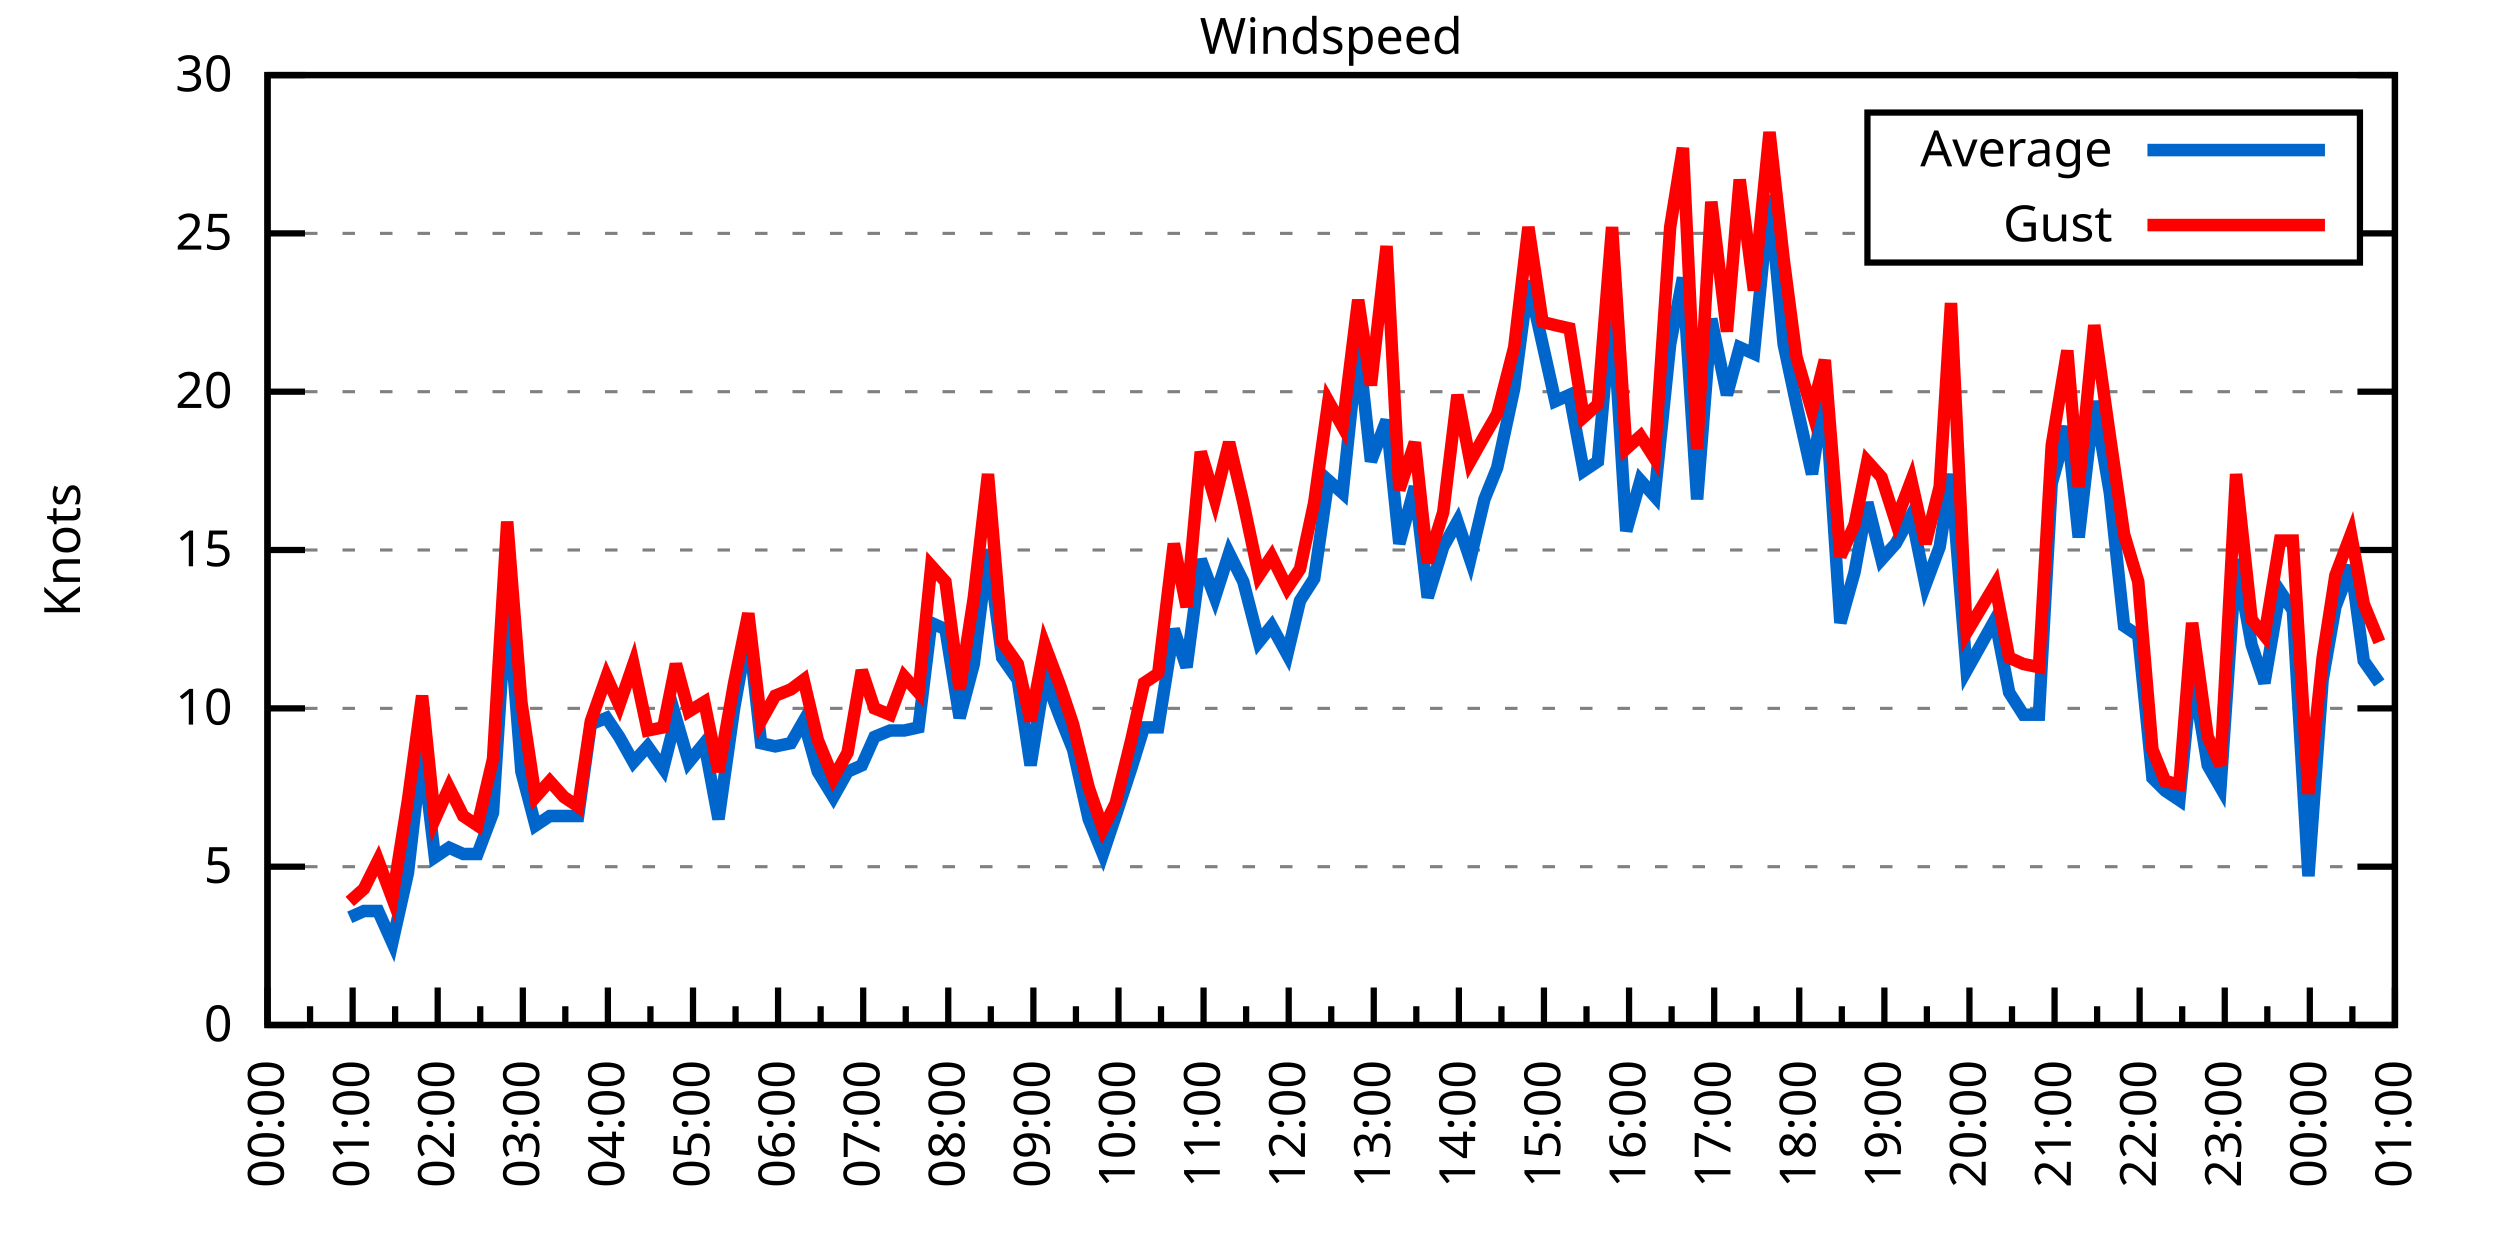
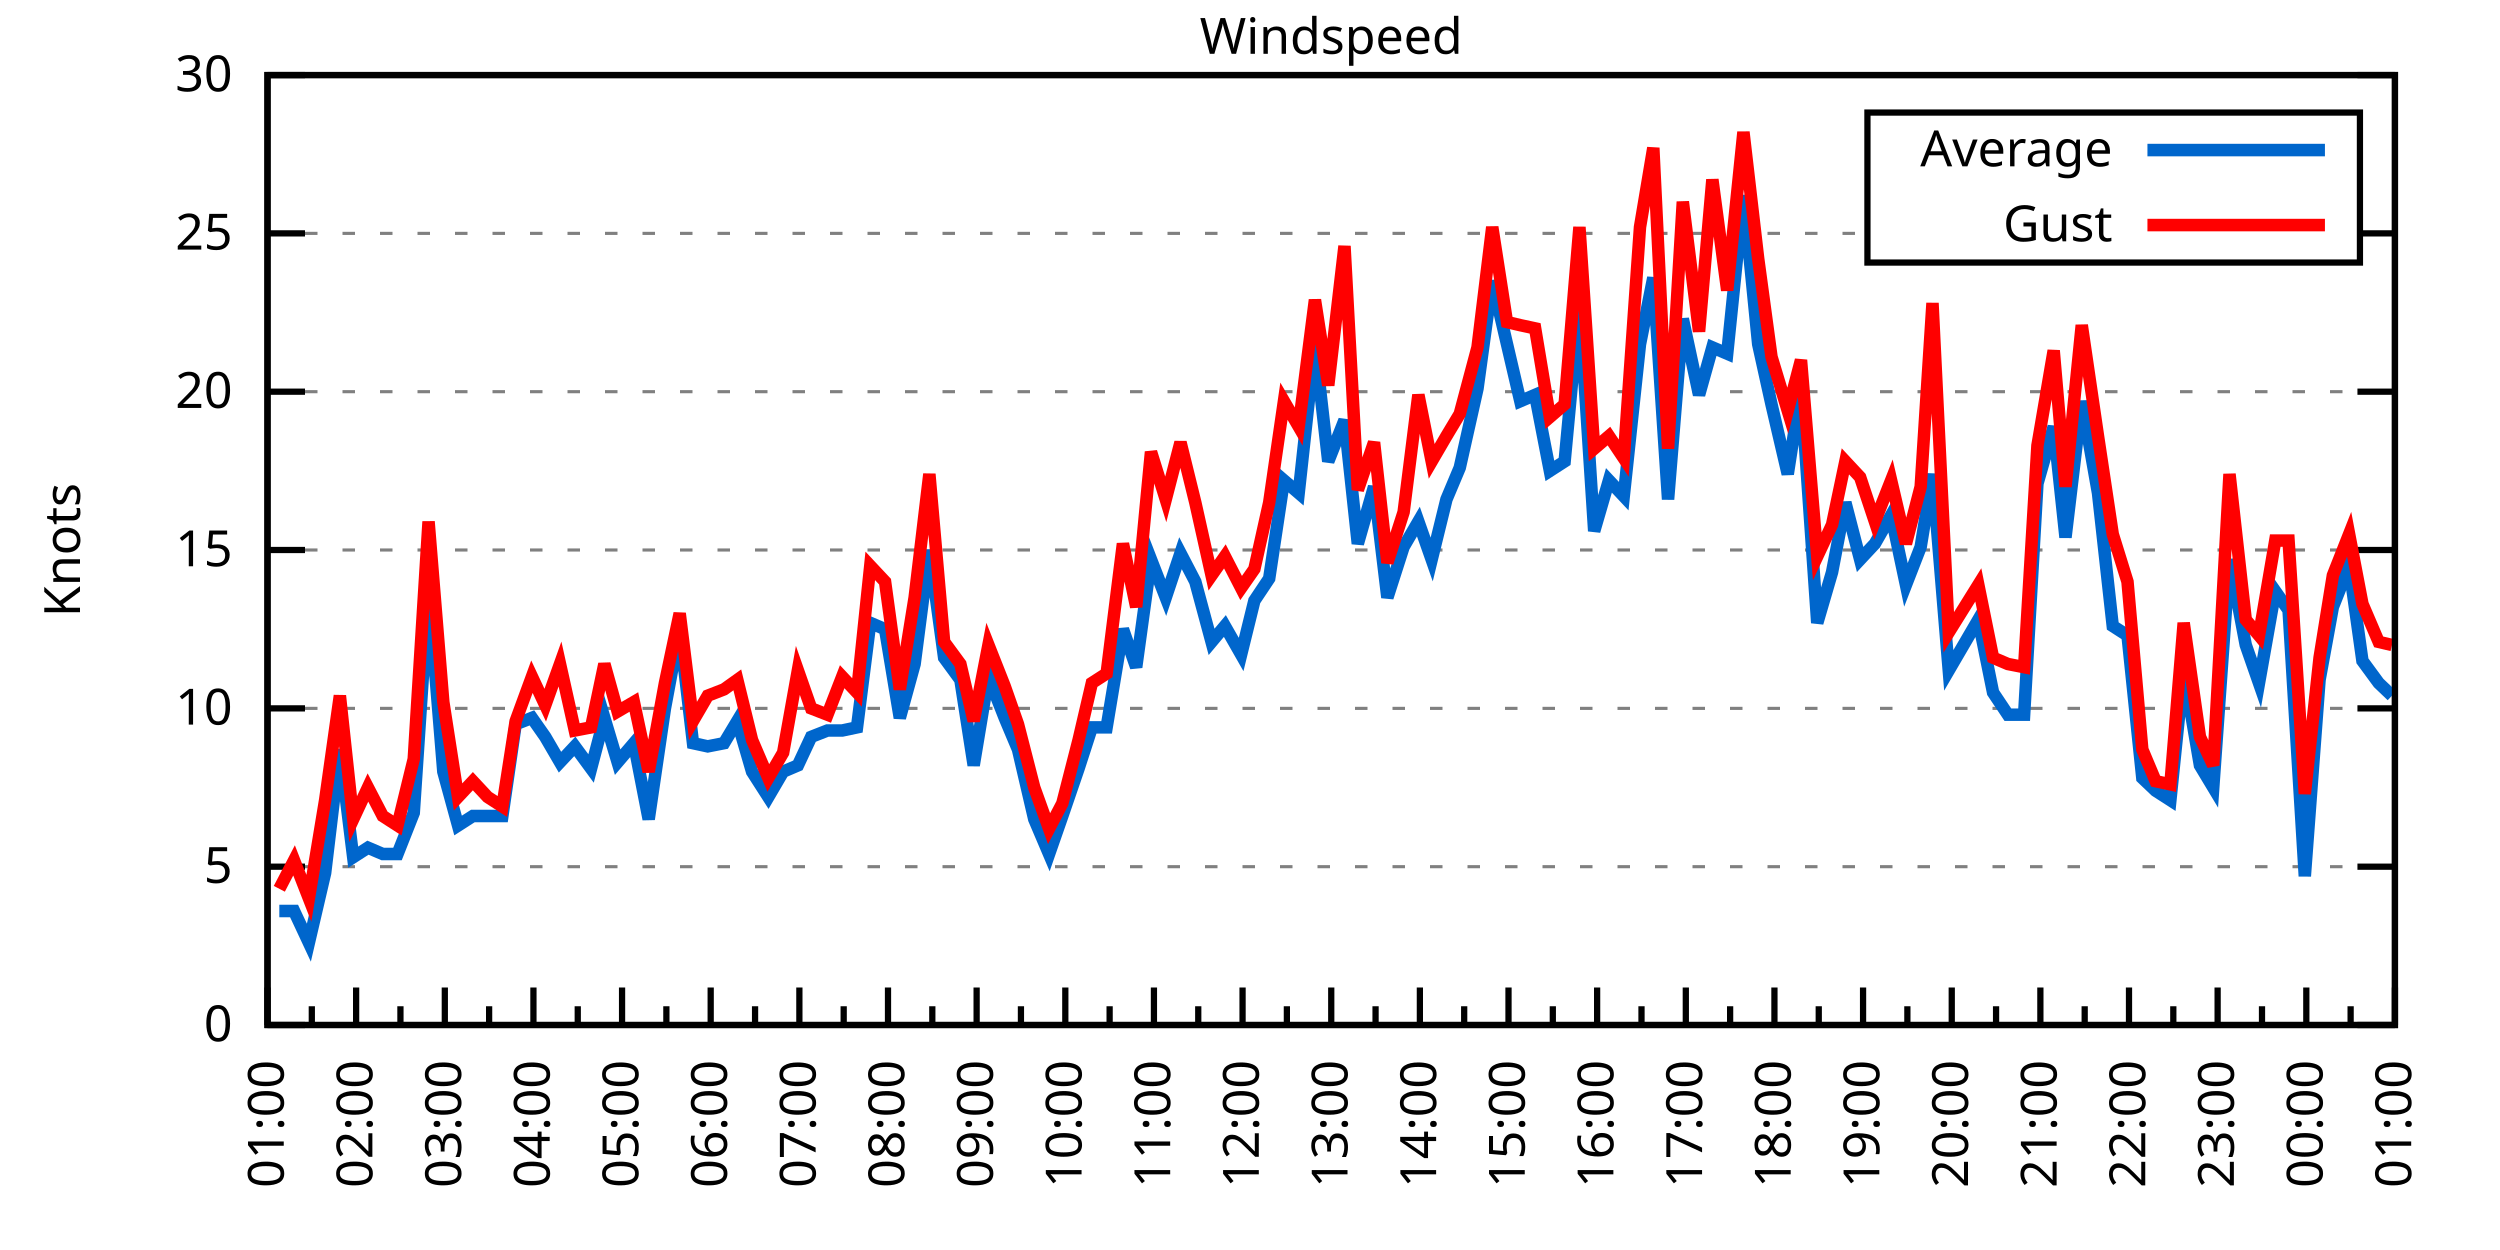
<svg xmlns="http://www.w3.org/2000/svg" xmlns:xlink="http://www.w3.org/1999/xlink" width="400" height="200" viewBox="0 0 400 200">
  <g id="gnuplot_canvas">
    <rect x="0" y="0" width="400" height="200" fill="none" />
    <defs>
      <circle id="gpDot" r="0.5" stroke-width="0.5" stroke="currentColor" />
      <path id="gpPt0" stroke-width="0.333" stroke="currentColor" d="M-1,0 h2 M0,-1 v2" />
      <path id="gpPt1" stroke-width="0.333" stroke="currentColor" d="M-1,-1 L1,1 M1,-1 L-1,1" />
      <path id="gpPt2" stroke-width="0.333" stroke="currentColor" d="M-1,0 L1,0 M0,-1 L0,1 M-1,-1 L1,1 M-1,1 L1,-1" />
      <rect id="gpPt3" stroke-width="0.333" stroke="currentColor" x="-1" y="-1" width="2" height="2" />
      <rect id="gpPt4" stroke-width="0.333" stroke="currentColor" fill="currentColor" x="-1" y="-1" width="2" height="2" />
      <circle id="gpPt5" stroke-width="0.333" stroke="currentColor" cx="0" cy="0" r="1" />
      <use xlink:href="#gpPt5" id="gpPt6" fill="currentColor" stroke="none" />
      <path id="gpPt7" stroke-width="0.333" stroke="currentColor" d="M0,-1.33 L-1.33,0.67 L1.33,0.67 z" />
      <use xlink:href="#gpPt7" id="gpPt8" fill="currentColor" stroke="none" />
      <use xlink:href="#gpPt7" id="gpPt9" stroke="currentColor" transform="rotate(180)" />
      <use xlink:href="#gpPt9" id="gpPt10" fill="currentColor" stroke="none" />
      <use xlink:href="#gpPt3" id="gpPt11" stroke="currentColor" transform="rotate(45)" />
      <use xlink:href="#gpPt11" id="gpPt12" fill="currentColor" stroke="none" />
      <path id="gpPt13" stroke-width="0.333" stroke="currentColor" d="M0,1.330 L1.265,0.411 L0.782,-1.067 L-0.782,-1.076 L-1.265,0.411 z" />
      <use xlink:href="#gpPt13" id="gpPt14" fill="currentColor" stroke="none" />
      <filter id="textbox" filterUnits="objectBoundingBox" x="0" y="0" height="1" width="1">
        <feFlood flood-color="white" flood-opacity="1" result="bgnd" />
        <feComposite in="SourceGraphic" in2="bgnd" operator="atop" />
      </filter>
      <filter id="greybox" filterUnits="objectBoundingBox" x="0" y="0" height="1" width="1">
        <feFlood flood-color="lightgrey" flood-opacity="1" result="grey" />
        <feComposite in="SourceGraphic" in2="grey" operator="atop" />
      </filter>
    </defs>
    <g fill="none" color="white" stroke="currentColor" stroke-width="1.00" stroke-linecap="butt" stroke-linejoin="miter">
</g>
    <g fill="none" color="black" stroke="currentColor" stroke-width="1.00" stroke-linecap="butt" stroke-linejoin="miter">
      <g stroke="none" shape-rendering="crispEdges">
        <polygon fill="rgb(255, 255, 255)" points="42.80,164.00 383.18,164.00 383.18,12.02 42.80,12.02 " />
      </g>
    </g>
    <g fill="none" color="black" stroke="currentColor" stroke-width="1.00" stroke-linecap="butt" stroke-linejoin="miter">
</g>
    <g fill="none" color="black" stroke="black" stroke-width="0.50" stroke-linecap="butt" stroke-linejoin="miter">
</g>
    <g fill="none" color="gray" stroke="currentColor" stroke-width="0.50" stroke-linecap="butt" stroke-linejoin="miter">
      <path stroke="gray" stroke-dasharray="2,4" class="gridline" d="M42.80,164.00 L383.19,164.00  " />
    </g>
    <g fill="none" color="gray" stroke="gray" stroke-width="1.00" stroke-linecap="butt" stroke-linejoin="miter">
</g>
    <g fill="none" color="black" stroke="currentColor" stroke-width="1.00" stroke-linecap="butt" stroke-linejoin="miter">
      <path stroke="black" d="M42.80,164.00 L48.80,164.00 M383.19,164.00 L377.19,164.00  " />
      <g transform="translate(37.20,166.60)" stroke="none" fill="black" font-family="Sans" font-size="8.00" text-anchor="end">
        <text>
          <tspan font-family="Sans"> 0</tspan>
        </text>
      </g>
    </g>
    <g fill="none" color="black" stroke="currentColor" stroke-width="1.00" stroke-linecap="butt" stroke-linejoin="miter">
</g>
    <g fill="none" color="black" stroke="black" stroke-width="0.50" stroke-linecap="butt" stroke-linejoin="miter">
</g>
    <g fill="none" color="gray" stroke="currentColor" stroke-width="0.50" stroke-linecap="butt" stroke-linejoin="miter">
      <path stroke="gray" stroke-dasharray="2,4" class="gridline" d="M42.80,138.67 L383.19,138.67  " />
    </g>
    <g fill="none" color="gray" stroke="gray" stroke-width="1.00" stroke-linecap="butt" stroke-linejoin="miter">
</g>
    <g fill="none" color="black" stroke="currentColor" stroke-width="1.00" stroke-linecap="butt" stroke-linejoin="miter">
      <path stroke="black" d="M42.80,138.67 L48.80,138.67 M383.19,138.67 L377.19,138.67  " />
      <g transform="translate(37.20,141.27)" stroke="none" fill="black" font-family="Sans" font-size="8.00" text-anchor="end">
        <text>
          <tspan font-family="Sans"> 5</tspan>
        </text>
      </g>
    </g>
    <g fill="none" color="black" stroke="currentColor" stroke-width="1.00" stroke-linecap="butt" stroke-linejoin="miter">
</g>
    <g fill="none" color="black" stroke="black" stroke-width="0.50" stroke-linecap="butt" stroke-linejoin="miter">
</g>
    <g fill="none" color="gray" stroke="currentColor" stroke-width="0.50" stroke-linecap="butt" stroke-linejoin="miter">
      <path stroke="gray" stroke-dasharray="2,4" class="gridline" d="M42.80,113.34 L383.19,113.34  " />
    </g>
    <g fill="none" color="gray" stroke="gray" stroke-width="1.00" stroke-linecap="butt" stroke-linejoin="miter">
</g>
    <g fill="none" color="black" stroke="currentColor" stroke-width="1.00" stroke-linecap="butt" stroke-linejoin="miter">
      <path stroke="black" d="M42.80,113.34 L48.80,113.34 M383.19,113.34 L377.19,113.34  " />
      <g transform="translate(37.20,115.94)" stroke="none" fill="black" font-family="Sans" font-size="8.00" text-anchor="end">
        <text>
          <tspan font-family="Sans"> 10</tspan>
        </text>
      </g>
    </g>
    <g fill="none" color="black" stroke="currentColor" stroke-width="1.00" stroke-linecap="butt" stroke-linejoin="miter">
</g>
    <g fill="none" color="black" stroke="black" stroke-width="0.50" stroke-linecap="butt" stroke-linejoin="miter">
</g>
    <g fill="none" color="gray" stroke="currentColor" stroke-width="0.50" stroke-linecap="butt" stroke-linejoin="miter">
      <path stroke="gray" stroke-dasharray="2,4" class="gridline" d="M42.80,88.00 L383.19,88.00  " />
    </g>
    <g fill="none" color="gray" stroke="gray" stroke-width="1.00" stroke-linecap="butt" stroke-linejoin="miter">
</g>
    <g fill="none" color="black" stroke="currentColor" stroke-width="1.00" stroke-linecap="butt" stroke-linejoin="miter">
      <path stroke="black" d="M42.80,88.00 L48.80,88.00 M383.19,88.00 L377.19,88.00  " />
      <g transform="translate(37.20,90.60)" stroke="none" fill="black" font-family="Sans" font-size="8.00" text-anchor="end">
        <text>
          <tspan font-family="Sans"> 15</tspan>
        </text>
      </g>
    </g>
    <g fill="none" color="black" stroke="currentColor" stroke-width="1.00" stroke-linecap="butt" stroke-linejoin="miter">
</g>
    <g fill="none" color="black" stroke="black" stroke-width="0.50" stroke-linecap="butt" stroke-linejoin="miter">
</g>
    <g fill="none" color="gray" stroke="currentColor" stroke-width="0.50" stroke-linecap="butt" stroke-linejoin="miter">
      <path stroke="gray" stroke-dasharray="2,4" class="gridline" d="M42.80,62.67 L383.19,62.67  " />
    </g>
    <g fill="none" color="gray" stroke="gray" stroke-width="1.00" stroke-linecap="butt" stroke-linejoin="miter">
</g>
    <g fill="none" color="black" stroke="currentColor" stroke-width="1.00" stroke-linecap="butt" stroke-linejoin="miter">
      <path stroke="black" d="M42.80,62.67 L48.80,62.67 M383.19,62.67 L377.19,62.67  " />
      <g transform="translate(37.20,65.27)" stroke="none" fill="black" font-family="Sans" font-size="8.00" text-anchor="end">
        <text>
          <tspan font-family="Sans"> 20</tspan>
        </text>
      </g>
    </g>
    <g fill="none" color="black" stroke="currentColor" stroke-width="1.00" stroke-linecap="butt" stroke-linejoin="miter">
</g>
    <g fill="none" color="black" stroke="black" stroke-width="0.50" stroke-linecap="butt" stroke-linejoin="miter">
</g>
    <g fill="none" color="gray" stroke="currentColor" stroke-width="0.50" stroke-linecap="butt" stroke-linejoin="miter">
      <path stroke="gray" stroke-dasharray="2,4" class="gridline" d="M42.80,37.34 L298.79,37.34 M377.59,37.34 L383.19,37.34  " />
    </g>
    <g fill="none" color="gray" stroke="gray" stroke-width="1.00" stroke-linecap="butt" stroke-linejoin="miter">
</g>
    <g fill="none" color="black" stroke="currentColor" stroke-width="1.00" stroke-linecap="butt" stroke-linejoin="miter">
      <path stroke="black" d="M42.80,37.34 L48.80,37.34 M383.19,37.34 L377.19,37.34  " />
      <g transform="translate(37.20,39.94)" stroke="none" fill="black" font-family="Sans" font-size="8.00" text-anchor="end">
        <text>
          <tspan font-family="Sans"> 25</tspan>
        </text>
      </g>
    </g>
    <g fill="none" color="black" stroke="currentColor" stroke-width="1.00" stroke-linecap="butt" stroke-linejoin="miter">
</g>
    <g fill="none" color="black" stroke="black" stroke-width="0.50" stroke-linecap="butt" stroke-linejoin="miter">
</g>
    <g fill="none" color="gray" stroke="currentColor" stroke-width="0.50" stroke-linecap="butt" stroke-linejoin="miter">
      <path stroke="gray" stroke-dasharray="2,4" class="gridline" d="M42.80,12.01 L383.19,12.01  " />
    </g>
    <g fill="none" color="gray" stroke="gray" stroke-width="1.00" stroke-linecap="butt" stroke-linejoin="miter">
</g>
    <g fill="none" color="black" stroke="currentColor" stroke-width="1.00" stroke-linecap="butt" stroke-linejoin="miter">
      <path stroke="black" d="M42.80,12.01 L48.80,12.01 M383.19,12.01 L377.19,12.01  " />
      <g transform="translate(37.20,14.61)" stroke="none" fill="black" font-family="Sans" font-size="8.00" text-anchor="end">
        <text>
          <tspan font-family="Sans"> 30</tspan>
        </text>
      </g>
    </g>
    <g fill="none" color="black" stroke="currentColor" stroke-width="1.00" stroke-linecap="butt" stroke-linejoin="miter">
      <path stroke="black" d="M42.80,164.00 L42.80,158.00  " />
      <g transform="translate(45.40,169.60) rotate(270)" stroke="none" fill="black" font-family="Sans" font-size="8.00" text-anchor="end">
        <text>
+           <tspan font-family="Sans">01:00</tspan>
+         </text>
+       </g>
+     </g>
+     <g fill="none" color="black" stroke="currentColor" stroke-width="1.00" stroke-linecap="butt" stroke-linejoin="miter">
+       <path stroke="black" d="M49.89,164.00 L49.89,161.00 M56.98,164.00 L56.98,158.00  " />
+       <g transform="translate(59.58,169.60) rotate(270)" stroke="none" fill="black" font-family="Sans" font-size="8.00" text-anchor="end">
+         <text>
+           <tspan font-family="Sans">02:00</tspan>
+         </text>
+       </g>
+     </g>
+     <g fill="none" color="black" stroke="currentColor" stroke-width="1.00" stroke-linecap="butt" stroke-linejoin="miter">
+       <path stroke="black" d="M64.07,164.00 L64.07,161.00 M71.17,164.00 L71.17,158.00  " />
+       <g transform="translate(73.77,169.60) rotate(270)" stroke="none" fill="black" font-family="Sans" font-size="8.00" text-anchor="end">
+         <text>
+           <tspan font-family="Sans">03:00</tspan>
+         </text>
+       </g>
+     </g>
+     <g fill="none" color="black" stroke="currentColor" stroke-width="1.00" stroke-linecap="butt" stroke-linejoin="miter">
+       <path stroke="black" d="M78.26,164.00 L78.26,161.00 M85.35,164.00 L85.35,158.00  " />
+       <g transform="translate(87.95,169.60) rotate(270)" stroke="none" fill="black" font-family="Sans" font-size="8.00" text-anchor="end">
+         <text>
+           <tspan font-family="Sans">04:00</tspan>
+         </text>
+       </g>
+     </g>
+     <g fill="none" color="black" stroke="currentColor" stroke-width="1.00" stroke-linecap="butt" stroke-linejoin="miter">
+       <path stroke="black" d="M92.44,164.00 L92.44,161.00 M99.53,164.00 L99.53,158.00  " />
+       <g transform="translate(102.13,169.60) rotate(270)" stroke="none" fill="black" font-family="Sans" font-size="8.00" text-anchor="end">
+         <text>
+           <tspan font-family="Sans">05:00</tspan>
+         </text>
+       </g>
+     </g>
+     <g fill="none" color="black" stroke="currentColor" stroke-width="1.00" stroke-linecap="butt" stroke-linejoin="miter">
+       <path stroke="black" d="M106.62,164.00 L106.62,161.00 M113.71,164.00 L113.71,158.00  " />
+       <g transform="translate(116.31,169.60) rotate(270)" stroke="none" fill="black" font-family="Sans" font-size="8.00" text-anchor="end">
+         <text>
+           <tspan font-family="Sans">06:00</tspan>
+         </text>
+       </g>
+     </g>
+     <g fill="none" color="black" stroke="currentColor" stroke-width="1.00" stroke-linecap="butt" stroke-linejoin="miter">
+       <path stroke="black" d="M120.81,164.00 L120.81,161.00 M127.90,164.00 L127.90,158.00  " />
+       <g transform="translate(130.50,169.60) rotate(270)" stroke="none" fill="black" font-family="Sans" font-size="8.00" text-anchor="end">
+         <text>
+           <tspan font-family="Sans">07:00</tspan>
+         </text>
+       </g>
+     </g>
+     <g fill="none" color="black" stroke="currentColor" stroke-width="1.00" stroke-linecap="butt" stroke-linejoin="miter">
+       <path stroke="black" d="M134.99,164.00 L134.99,161.00 M142.08,164.00 L142.08,158.00  " />
+       <g transform="translate(144.68,169.60) rotate(270)" stroke="none" fill="black" font-family="Sans" font-size="8.00" text-anchor="end">
+         <text>
+           <tspan font-family="Sans">08:00</tspan>
+         </text>
+       </g>
+     </g>
+     <g fill="none" color="black" stroke="currentColor" stroke-width="1.00" stroke-linecap="butt" stroke-linejoin="miter">
+       <path stroke="black" d="M149.17,164.00 L149.17,161.00 M156.26,164.00 L156.26,158.00  " />
+       <g transform="translate(158.86,169.60) rotate(270)" stroke="none" fill="black" font-family="Sans" font-size="8.00" text-anchor="end">
+         <text>
+           <tspan font-family="Sans">09:00</tspan>
+         </text>
+       </g>
+     </g>
+     <g fill="none" color="black" stroke="currentColor" stroke-width="1.00" stroke-linecap="butt" stroke-linejoin="miter">
+       <path stroke="black" d="M163.35,164.00 L163.35,161.00 M170.45,164.00 L170.45,158.00  " />
+       <g transform="translate(173.05,169.60) rotate(270)" stroke="none" fill="black" font-family="Sans" font-size="8.00" text-anchor="end">
+         <text>
+           <tspan font-family="Sans">10:00</tspan>
+         </text>
+       </g>
+     </g>
+     <g fill="none" color="black" stroke="currentColor" stroke-width="1.00" stroke-linecap="butt" stroke-linejoin="miter">
+       <path stroke="black" d="M177.54,164.00 L177.54,161.00 M184.63,164.00 L184.63,158.00  " />
+       <g transform="translate(187.23,169.60) rotate(270)" stroke="none" fill="black" font-family="Sans" font-size="8.00" text-anchor="end">
+         <text>
+           <tspan font-family="Sans">11:00</tspan>
+         </text>
+       </g>
+     </g>
+     <g fill="none" color="black" stroke="currentColor" stroke-width="1.00" stroke-linecap="butt" stroke-linejoin="miter">
+       <path stroke="black" d="M191.72,164.00 L191.72,161.00 M198.81,164.00 L198.81,158.00  " />
+       <g transform="translate(201.41,169.60) rotate(270)" stroke="none" fill="black" font-family="Sans" font-size="8.00" text-anchor="end">
+         <text>
+           <tspan font-family="Sans">12:00</tspan>
+         </text>
+       </g>
+     </g>
+     <g fill="none" color="black" stroke="currentColor" stroke-width="1.00" stroke-linecap="butt" stroke-linejoin="miter">
+       <path stroke="black" d="M205.90,164.00 L205.90,161.00 M213.00,164.00 L213.00,158.00  " />
+       <g transform="translate(215.60,169.60) rotate(270)" stroke="none" fill="black" font-family="Sans" font-size="8.00" text-anchor="end">
+         <text>
+           <tspan font-family="Sans">13:00</tspan>
+         </text>
+       </g>
+     </g>
+     <g fill="none" color="black" stroke="currentColor" stroke-width="1.00" stroke-linecap="butt" stroke-linejoin="miter">
+       <path stroke="black" d="M220.09,164.00 L220.09,161.00 M227.18,164.00 L227.18,158.00  " />
+       <g transform="translate(229.78,169.60) rotate(270)" stroke="none" fill="black" font-family="Sans" font-size="8.00" text-anchor="end">
+         <text>
+           <tspan font-family="Sans">14:00</tspan>
+         </text>
+       </g>
+     </g>
+     <g fill="none" color="black" stroke="currentColor" stroke-width="1.00" stroke-linecap="butt" stroke-linejoin="miter">
+       <path stroke="black" d="M234.27,164.00 L234.27,161.00 M241.36,164.00 L241.36,158.00  " />
+       <g transform="translate(243.96,169.60) rotate(270)" stroke="none" fill="black" font-family="Sans" font-size="8.00" text-anchor="end">
+         <text>
+           <tspan font-family="Sans">15:00</tspan>
+         </text>
+       </g>
+     </g>
+     <g fill="none" color="black" stroke="currentColor" stroke-width="1.00" stroke-linecap="butt" stroke-linejoin="miter">
+       <path stroke="black" d="M248.45,164.00 L248.45,161.00 M255.54,164.00 L255.54,158.00  " />
+       <g transform="translate(258.14,169.60) rotate(270)" stroke="none" fill="black" font-family="Sans" font-size="8.00" text-anchor="end">
+         <text>
+           <tspan font-family="Sans">16:00</tspan>
+         </text>
+       </g>
+     </g>
+     <g fill="none" color="black" stroke="currentColor" stroke-width="1.00" stroke-linecap="butt" stroke-linejoin="miter">
+       <path stroke="black" d="M262.64,164.00 L262.64,161.00 M269.73,164.00 L269.73,158.00  " />
+       <g transform="translate(272.33,169.60) rotate(270)" stroke="none" fill="black" font-family="Sans" font-size="8.00" text-anchor="end">
+         <text>
+           <tspan font-family="Sans">17:00</tspan>
+         </text>
+       </g>
+     </g>
+     <g fill="none" color="black" stroke="currentColor" stroke-width="1.00" stroke-linecap="butt" stroke-linejoin="miter">
+       <path stroke="black" d="M276.82,164.00 L276.82,161.00 M283.91,164.00 L283.91,158.00  " />
+       <g transform="translate(286.51,169.60) rotate(270)" stroke="none" fill="black" font-family="Sans" font-size="8.00" text-anchor="end">
+         <text>
+           <tspan font-family="Sans">18:00</tspan>
+         </text>
+       </g>
+     </g>
+     <g fill="none" color="black" stroke="currentColor" stroke-width="1.00" stroke-linecap="butt" stroke-linejoin="miter">
+       <path stroke="black" d="M291.00,164.00 L291.00,161.00 M298.09,164.00 L298.09,158.00  " />
+       <g transform="translate(300.69,169.60) rotate(270)" stroke="none" fill="black" font-family="Sans" font-size="8.00" text-anchor="end">
+         <text>
+           <tspan font-family="Sans">19:00</tspan>
+         </text>
+       </g>
+     </g>
+     <g fill="none" color="black" stroke="currentColor" stroke-width="1.00" stroke-linecap="butt" stroke-linejoin="miter">
+       <path stroke="black" d="M305.18,164.00 L305.18,161.00 M312.28,164.00 L312.28,158.00  " />
+       <g transform="translate(314.88,169.60) rotate(270)" stroke="none" fill="black" font-family="Sans" font-size="8.00" text-anchor="end">
+         <text>
+           <tspan font-family="Sans">20:00</tspan>
+         </text>
+       </g>
+     </g>
+     <g fill="none" color="black" stroke="currentColor" stroke-width="1.00" stroke-linecap="butt" stroke-linejoin="miter">
+       <path stroke="black" d="M319.37,164.00 L319.37,161.00 M326.46,164.00 L326.46,158.00  " />
+       <g transform="translate(329.06,169.60) rotate(270)" stroke="none" fill="black" font-family="Sans" font-size="8.00" text-anchor="end">
+         <text>
+           <tspan font-family="Sans">21:00</tspan>
+         </text>
+       </g>
+     </g>
+     <g fill="none" color="black" stroke="currentColor" stroke-width="1.00" stroke-linecap="butt" stroke-linejoin="miter">
+       <path stroke="black" d="M333.55,164.00 L333.55,161.00 M340.64,164.00 L340.64,158.00  " />
+       <g transform="translate(343.24,169.60) rotate(270)" stroke="none" fill="black" font-family="Sans" font-size="8.00" text-anchor="end">
+         <text>
+           <tspan font-family="Sans">22:00</tspan>
+         </text>
+       </g>
+     </g>
+     <g fill="none" color="black" stroke="currentColor" stroke-width="1.00" stroke-linecap="butt" stroke-linejoin="miter">
+       <path stroke="black" d="M347.73,164.00 L347.73,161.00 M354.82,164.00 L354.82,158.00  " />
+       <g transform="translate(357.42,169.60) rotate(270)" stroke="none" fill="black" font-family="Sans" font-size="8.00" text-anchor="end">
+         <text>
+           <tspan font-family="Sans">23:00</tspan>
+         </text>
+       </g>
+     </g>
+     <g fill="none" color="black" stroke="currentColor" stroke-width="1.00" stroke-linecap="butt" stroke-linejoin="miter">
+       <path stroke="black" d="M361.92,164.00 L361.92,161.00 M369.01,164.00 L369.01,158.00  " />
+       <g transform="translate(371.61,169.60) rotate(270)" stroke="none" fill="black" font-family="Sans" font-size="8.00" text-anchor="end">
+         <text>
          <tspan font-family="Sans">00:00</tspan>
        </text>
      </g>
    </g>
    <g fill="none" color="black" stroke="currentColor" stroke-width="1.00" stroke-linecap="butt" stroke-linejoin="miter">
-       <path stroke="black" d="M49.61,164.00 L49.61,161.00 M56.42,164.00 L56.42,158.00  " />
-       <g transform="translate(59.02,169.60) rotate(270)" stroke="none" fill="black" font-family="Sans" font-size="8.00" text-anchor="end">
-         <text>
-           <tspan font-family="Sans">01:00</tspan>
-         </text>
-       </g>
-     </g>
-     <g fill="none" color="black" stroke="currentColor" stroke-width="1.00" stroke-linecap="butt" stroke-linejoin="miter">
-       <path stroke="black" d="M63.22,164.00 L63.22,161.00 M70.03,164.00 L70.03,158.00  " />
-       <g transform="translate(72.63,169.60) rotate(270)" stroke="none" fill="black" font-family="Sans" font-size="8.00" text-anchor="end">
-         <text>
-           <tspan font-family="Sans">02:00</tspan>
-         </text>
-       </g>
-     </g>
-     <g fill="none" color="black" stroke="currentColor" stroke-width="1.00" stroke-linecap="butt" stroke-linejoin="miter">
-       <path stroke="black" d="M76.84,164.00 L76.84,161.00 M83.65,164.00 L83.65,158.00  " />
-       <g transform="translate(86.25,169.60) rotate(270)" stroke="none" fill="black" font-family="Sans" font-size="8.00" text-anchor="end">
-         <text>
-           <tspan font-family="Sans">03:00</tspan>
-         </text>
-       </g>
-     </g>
-     <g fill="none" color="black" stroke="currentColor" stroke-width="1.00" stroke-linecap="butt" stroke-linejoin="miter">
-       <path stroke="black" d="M90.45,164.00 L90.45,161.00 M97.26,164.00 L97.26,158.00  " />
-       <g transform="translate(99.86,169.60) rotate(270)" stroke="none" fill="black" font-family="Sans" font-size="8.00" text-anchor="end">
-         <text>
-           <tspan font-family="Sans">04:00</tspan>
-         </text>
-       </g>
-     </g>
-     <g fill="none" color="black" stroke="currentColor" stroke-width="1.00" stroke-linecap="butt" stroke-linejoin="miter">
-       <path stroke="black" d="M104.07,164.00 L104.07,161.00 M110.88,164.00 L110.88,158.00  " />
-       <g transform="translate(113.48,169.60) rotate(270)" stroke="none" fill="black" font-family="Sans" font-size="8.00" text-anchor="end">
-         <text>
-           <tspan font-family="Sans">05:00</tspan>
-         </text>
-       </g>
-     </g>
-     <g fill="none" color="black" stroke="currentColor" stroke-width="1.00" stroke-linecap="butt" stroke-linejoin="miter">
-       <path stroke="black" d="M117.69,164.00 L117.69,161.00 M124.49,164.00 L124.49,158.00  " />
-       <g transform="translate(127.09,169.60) rotate(270)" stroke="none" fill="black" font-family="Sans" font-size="8.00" text-anchor="end">
-         <text>
-           <tspan font-family="Sans">06:00</tspan>
-         </text>
-       </g>
-     </g>
-     <g fill="none" color="black" stroke="currentColor" stroke-width="1.00" stroke-linecap="butt" stroke-linejoin="miter">
-       <path stroke="black" d="M131.30,164.00 L131.30,161.00 M138.11,164.00 L138.11,158.00  " />
-       <g transform="translate(140.71,169.60) rotate(270)" stroke="none" fill="black" font-family="Sans" font-size="8.00" text-anchor="end">
-         <text>
-           <tspan font-family="Sans">07:00</tspan>
-         </text>
-       </g>
-     </g>
-     <g fill="none" color="black" stroke="currentColor" stroke-width="1.00" stroke-linecap="butt" stroke-linejoin="miter">
-       <path stroke="black" d="M144.92,164.00 L144.92,161.00 M151.72,164.00 L151.72,158.00  " />
-       <g transform="translate(154.32,169.60) rotate(270)" stroke="none" fill="black" font-family="Sans" font-size="8.00" text-anchor="end">
-         <text>
-           <tspan font-family="Sans">08:00</tspan>
-         </text>
-       </g>
-     </g>
-     <g fill="none" color="black" stroke="currentColor" stroke-width="1.00" stroke-linecap="butt" stroke-linejoin="miter">
-       <path stroke="black" d="M158.53,164.00 L158.53,161.00 M165.34,164.00 L165.34,158.00  " />
-       <g transform="translate(167.94,169.60) rotate(270)" stroke="none" fill="black" font-family="Sans" font-size="8.00" text-anchor="end">
-         <text>
-           <tspan font-family="Sans">09:00</tspan>
-         </text>
-       </g>
-     </g>
-     <g fill="none" color="black" stroke="currentColor" stroke-width="1.00" stroke-linecap="butt" stroke-linejoin="miter">
-       <path stroke="black" d="M172.15,164.00 L172.15,161.00 M178.96,164.00 L178.96,158.00  " />
-       <g transform="translate(181.56,169.60) rotate(270)" stroke="none" fill="black" font-family="Sans" font-size="8.00" text-anchor="end">
-         <text>
-           <tspan font-family="Sans">10:00</tspan>
-         </text>
-       </g>
-     </g>
-     <g fill="none" color="black" stroke="currentColor" stroke-width="1.00" stroke-linecap="butt" stroke-linejoin="miter">
-       <path stroke="black" d="M185.76,164.00 L185.76,161.00 M192.57,164.00 L192.57,158.00  " />
-       <g transform="translate(195.17,169.60) rotate(270)" stroke="none" fill="black" font-family="Sans" font-size="8.00" text-anchor="end">
-         <text>
-           <tspan font-family="Sans">11:00</tspan>
-         </text>
-       </g>
-     </g>
-     <g fill="none" color="black" stroke="currentColor" stroke-width="1.00" stroke-linecap="butt" stroke-linejoin="miter">
-       <path stroke="black" d="M199.38,164.00 L199.38,161.00 M206.19,164.00 L206.19,158.00  " />
-       <g transform="translate(208.79,169.60) rotate(270)" stroke="none" fill="black" font-family="Sans" font-size="8.00" text-anchor="end">
-         <text>
-           <tspan font-family="Sans">12:00</tspan>
-         </text>
-       </g>
-     </g>
-     <g fill="none" color="black" stroke="currentColor" stroke-width="1.00" stroke-linecap="butt" stroke-linejoin="miter">
-       <path stroke="black" d="M213.00,164.00 L213.00,161.00 M219.80,164.00 L219.80,158.00  " />
-       <g transform="translate(222.40,169.60) rotate(270)" stroke="none" fill="black" font-family="Sans" font-size="8.00" text-anchor="end">
-         <text>
-           <tspan font-family="Sans">13:00</tspan>
-         </text>
-       </g>
-     </g>
-     <g fill="none" color="black" stroke="currentColor" stroke-width="1.00" stroke-linecap="butt" stroke-linejoin="miter">
-       <path stroke="black" d="M226.61,164.00 L226.61,161.00 M233.42,164.00 L233.42,158.00  " />
-       <g transform="translate(236.02,169.60) rotate(270)" stroke="none" fill="black" font-family="Sans" font-size="8.00" text-anchor="end">
-         <text>
-           <tspan font-family="Sans">14:00</tspan>
-         </text>
-       </g>
-     </g>
-     <g fill="none" color="black" stroke="currentColor" stroke-width="1.00" stroke-linecap="butt" stroke-linejoin="miter">
-       <path stroke="black" d="M240.23,164.00 L240.23,161.00 M247.03,164.00 L247.03,158.00  " />
-       <g transform="translate(249.63,169.60) rotate(270)" stroke="none" fill="black" font-family="Sans" font-size="8.00" text-anchor="end">
-         <text>
-           <tspan font-family="Sans">15:00</tspan>
-         </text>
-       </g>
-     </g>
-     <g fill="none" color="black" stroke="currentColor" stroke-width="1.00" stroke-linecap="butt" stroke-linejoin="miter">
-       <path stroke="black" d="M253.84,164.00 L253.84,161.00 M260.65,164.00 L260.65,158.00  " />
-       <g transform="translate(263.25,169.60) rotate(270)" stroke="none" fill="black" font-family="Sans" font-size="8.00" text-anchor="end">
-         <text>
-           <tspan font-family="Sans">16:00</tspan>
-         </text>
-       </g>
-     </g>
-     <g fill="none" color="black" stroke="currentColor" stroke-width="1.00" stroke-linecap="butt" stroke-linejoin="miter">
-       <path stroke="black" d="M267.46,164.00 L267.46,161.00 M274.27,164.00 L274.27,158.00  " />
-       <g transform="translate(276.87,169.60) rotate(270)" stroke="none" fill="black" font-family="Sans" font-size="8.00" text-anchor="end">
-         <text>
-           <tspan font-family="Sans">17:00</tspan>
-         </text>
-       </g>
-     </g>
-     <g fill="none" color="black" stroke="currentColor" stroke-width="1.00" stroke-linecap="butt" stroke-linejoin="miter">
-       <path stroke="black" d="M281.07,164.00 L281.07,161.00 M287.88,164.00 L287.88,158.00  " />
-       <g transform="translate(290.48,169.60) rotate(270)" stroke="none" fill="black" font-family="Sans" font-size="8.00" text-anchor="end">
-         <text>
-           <tspan font-family="Sans">18:00</tspan>
-         </text>
-       </g>
-     </g>
-     <g fill="none" color="black" stroke="currentColor" stroke-width="1.00" stroke-linecap="butt" stroke-linejoin="miter">
-       <path stroke="black" d="M294.69,164.00 L294.69,161.00 M301.50,164.00 L301.50,158.00  " />
-       <g transform="translate(304.10,169.60) rotate(270)" stroke="none" fill="black" font-family="Sans" font-size="8.00" text-anchor="end">
-         <text>
-           <tspan font-family="Sans">19:00</tspan>
-         </text>
-       </g>
-     </g>
-     <g fill="none" color="black" stroke="currentColor" stroke-width="1.00" stroke-linecap="butt" stroke-linejoin="miter">
-       <path stroke="black" d="M308.30,164.00 L308.30,161.00 M315.11,164.00 L315.11,158.00  " />
-       <g transform="translate(317.71,169.60) rotate(270)" stroke="none" fill="black" font-family="Sans" font-size="8.00" text-anchor="end">
-         <text>
-           <tspan font-family="Sans">20:00</tspan>
-         </text>
-       </g>
-     </g>
-     <g fill="none" color="black" stroke="currentColor" stroke-width="1.00" stroke-linecap="butt" stroke-linejoin="miter">
-       <path stroke="black" d="M321.92,164.00 L321.92,161.00 M328.73,164.00 L328.73,158.00  " />
-       <g transform="translate(331.33,169.60) rotate(270)" stroke="none" fill="black" font-family="Sans" font-size="8.00" text-anchor="end">
-         <text>
-           <tspan font-family="Sans">21:00</tspan>
-         </text>
-       </g>
-     </g>
-     <g fill="none" color="black" stroke="currentColor" stroke-width="1.00" stroke-linecap="butt" stroke-linejoin="miter">
-       <path stroke="black" d="M335.54,164.00 L335.54,161.00 M342.34,164.00 L342.34,158.00  " />
-       <g transform="translate(344.94,169.60) rotate(270)" stroke="none" fill="black" font-family="Sans" font-size="8.00" text-anchor="end">
-         <text>
-           <tspan font-family="Sans">22:00</tspan>
-         </text>
-       </g>
-     </g>
-     <g fill="none" color="black" stroke="currentColor" stroke-width="1.00" stroke-linecap="butt" stroke-linejoin="miter">
-       <path stroke="black" d="M349.15,164.00 L349.15,161.00 M355.96,164.00 L355.96,158.00  " />
-       <g transform="translate(358.56,169.60) rotate(270)" stroke="none" fill="black" font-family="Sans" font-size="8.00" text-anchor="end">
-         <text>
-           <tspan font-family="Sans">23:00</tspan>
-         </text>
-       </g>
-     </g>
-     <g fill="none" color="black" stroke="currentColor" stroke-width="1.00" stroke-linecap="butt" stroke-linejoin="miter">
-       <path stroke="black" d="M362.77,164.00 L362.77,161.00 M369.57,164.00 L369.57,158.00  " />
-       <g transform="translate(372.17,169.60) rotate(270)" stroke="none" fill="black" font-family="Sans" font-size="8.00" text-anchor="end">
-         <text>
-           <tspan font-family="Sans">00:00</tspan>
-         </text>
-       </g>
-     </g>
-     <g fill="none" color="black" stroke="currentColor" stroke-width="1.00" stroke-linecap="butt" stroke-linejoin="miter">
-       <path stroke="black" d="M376.38,164.00 L376.38,161.00 M383.19,164.00 L383.19,158.00  " />
+       <path stroke="black" d="M376.10,164.00 L376.10,161.00 M383.19,164.00 L383.19,158.00  " />
      <g transform="translate(385.79,169.60) rotate(270)" stroke="none" fill="black" font-family="Sans" font-size="8.00" text-anchor="end">
        <text>
          <tspan font-family="Sans">01:00</tspan>
        </text>
      </g>
    </g>
    <g fill="none" color="black" stroke="currentColor" stroke-width="1.00" stroke-linecap="butt" stroke-linejoin="miter">
</g>
    <g fill="none" color="black" stroke="currentColor" stroke-width="1.00" stroke-linecap="butt" stroke-linejoin="miter">
      <path stroke="black" d="M42.80,12.01 L42.80,164.00 L383.19,164.00 L383.19,12.01 L42.80,12.01 Z  " />
    </g>
    <g fill="none" color="black" stroke="currentColor" stroke-width="1.00" stroke-linecap="butt" stroke-linejoin="miter">
      <g transform="translate(12.80,88.01) rotate(270)" stroke="none" fill="black" font-family="Sans" font-size="8.00" text-anchor="middle">
        <text>
          <tspan font-family="Sans">Knots</tspan>
        </text>
      </g>
    </g>
    <g fill="none" color="black" stroke="currentColor" stroke-width="1.00" stroke-linecap="butt" stroke-linejoin="miter">
</g>
    <g fill="none" color="black" stroke="currentColor" stroke-width="1.00" stroke-linecap="butt" stroke-linejoin="miter">
      <path stroke="black" d="M298.79,42.01 L298.79,18.01 L377.59,18.01 L377.59,42.01 L298.79,42.01 Z  " />
    </g>
    <g id="Windspeed_plot_1">
      <g fill="none" color="white" stroke="black" stroke-width="2.00" stroke-linecap="butt" stroke-linejoin="miter">
</g>
      <g fill="none" color="black" stroke="currentColor" stroke-width="2.00" stroke-linecap="butt" stroke-linejoin="miter">
        <g transform="translate(337.99,26.61)" stroke="none" fill="black" font-family="Sans" font-size="8.00" text-anchor="end">
          <text>
            <tspan font-family="Sans">Average</tspan>
          </text>
        </g>
      </g>
      <g fill="none" color="black" stroke="currentColor" stroke-width="2.00" stroke-linecap="butt" stroke-linejoin="miter">
-         <path stroke="rgb(  0, 102, 204)" d="M343.59,24.01 L371.99,24.01 M55.96,146.77 L58.23,145.76 L60.50,145.76 L62.77,150.83 L65.27,139.68 L67.54,119.92   L69.58,137.15 L71.85,135.63 L74.12,136.64 L76.39,136.64 L78.88,130.06 L81.15,94.59 L83.42,123.47 L85.69,132.08   L87.96,130.56 L90.23,130.56 L92.50,130.56 L94.54,115.87 L97.04,114.86 L99.08,117.90 L101.35,121.95 L103.62,119.42   L106.11,122.96 L108.15,114.86 L110.20,121.95 L112.69,118.91 L114.96,131.07 L117.46,113.34 L119.73,100.67 L121.77,118.91   L124.04,119.42 L126.54,118.91 L128.58,115.36 L130.85,123.47 L133.34,127.52 L135.61,123.47 L137.88,122.46 L139.92,117.90   L142.42,116.88 L144.69,116.88 L146.96,116.38 L149.00,99.66 L151.27,100.67 L153.54,114.86 L155.81,106.24 L158.08,88.00   L160.35,105.23 L162.84,108.78 L164.89,122.46 L167.16,108.27 L169.65,114.86 L171.69,119.92 L174.19,131.07 L176.46,136.64   L178.50,130.56 L181.00,122.96 L183.04,116.38 L185.31,116.38 L187.81,100.67 L189.85,106.75 L192.12,89.52 L194.39,95.60   L196.66,88.51 L198.93,93.07 L201.42,102.70 L203.46,100.16 L205.96,104.72 L208.00,96.11 L210.27,92.56 L212.54,76.86   L214.81,78.89 L217.31,55.07 L219.35,73.82 L221.85,67.23 L223.89,86.99 L226.38,77.87 L228.43,95.60 L230.92,87.50   L233.19,83.45 L235.23,89.52 L237.50,79.90 L239.55,74.83 L242.27,62.17 L244.54,44.94 L246.81,55.07 L248.85,64.19   L251.12,63.18 L253.39,75.34 L255.66,73.82 L257.93,48.49 L260.20,84.97 L262.47,76.86 L264.73,79.39 L267.23,55.07   L269.27,44.43 L271.54,79.90 L273.81,51.02 L276.31,63.18 L278.35,55.58 L280.62,56.59 L283.12,31.26 L285.38,55.07   L287.43,64.70 L289.92,75.85 L291.97,62.17 L294.46,99.66 L296.73,91.55 L298.77,80.41 L301.04,89.52 L303.31,86.99   L305.81,82.43 L308.08,93.58 L310.35,87.50 L312.16,75.85 L314.66,107.26 L319.20,99.15 L321.47,110.80 L323.74,114.35   L326.23,114.35 L328.27,77.37 L330.77,68.25 L332.59,85.98 L335.08,64.19 L337.58,78.89 L339.85,100.16 L342.12,101.68   L344.39,124.48 L346.43,126.51 L348.70,128.03 L350.74,107.26 L353.24,122.46 L355.28,126.00 L357.77,89.52 L360.27,103.20   L362.31,109.28 L364.81,94.59 L366.85,97.63 L369.35,140.19 L371.62,108.78 L373.66,97.12 L376.16,90.54 L378.20,105.74   L380.69,109.28  " />
+         <path stroke="rgb(  0, 102, 204)" d="M343.59,24.01 L371.99,24.01 M44.69,145.76 L47.05,145.76 L49.42,150.83 L52.02,139.68 L54.38,119.92 L56.51,137.15   L58.87,135.63 L61.24,136.64 L63.60,136.64 L66.20,130.06 L68.57,94.59 L70.93,123.47 L73.29,132.08 L75.66,130.56   L78.02,130.56 L80.38,130.56 L82.51,115.87 L85.11,114.86 L87.24,117.90 L89.60,121.95 L91.97,119.42 L94.57,122.96   L96.70,114.86 L98.82,121.95 L101.42,118.91 L103.79,131.07 L106.39,113.34 L108.75,100.67 L110.88,118.91 L113.24,119.42   L115.84,118.91 L117.97,115.36 L120.33,123.47 L122.93,127.52 L125.30,123.47 L127.66,122.46 L129.79,117.90 L132.39,116.88   L134.75,116.88 L137.12,116.38 L139.24,99.66 L141.61,100.67 L143.97,114.86 L146.34,106.24 L148.70,88.00 L151.06,105.23   L153.66,108.78 L155.79,122.46 L158.15,108.27 L160.75,114.86 L162.88,119.92 L165.48,131.07 L167.85,136.64 L169.97,130.56   L172.57,122.96 L174.70,116.38 L177.06,116.38 L179.67,100.67 L181.79,106.75 L184.16,89.52 L186.52,95.60 L188.88,88.51   L191.25,93.07 L193.85,102.70 L195.98,100.16 L198.58,104.72 L200.70,96.11 L203.07,92.56 L205.43,76.86 L207.79,78.89   L210.39,55.07 L212.52,73.82 L215.12,67.23 L217.25,86.99 L219.85,77.87 L221.98,95.60 L224.58,87.50 L226.94,83.45   L229.07,89.52 L231.43,79.90 L233.56,74.83 L236.40,62.17 L238.76,44.94 L241.12,55.07 L243.25,64.19 L245.62,63.18   L247.98,75.34 L250.34,73.82 L252.71,48.49 L255.07,84.97 L257.43,76.86 L259.80,79.39 L262.40,55.07 L264.53,44.43   L266.89,79.90 L269.25,51.02 L271.85,63.18 L273.98,55.58 L276.35,56.59 L278.95,31.26 L281.31,55.07 L283.44,64.70   L286.04,75.85 L288.16,62.17 L290.76,99.66 L293.13,91.55 L295.26,80.41 L297.62,89.52 L299.98,86.99 L302.58,82.43   L304.95,93.58 L307.31,87.50 L309.20,75.85 L311.80,107.26 L316.53,99.15 L318.89,110.80 L321.26,114.35 L323.86,114.35   L325.99,77.37 L328.59,68.25 L330.48,85.98 L333.08,64.19 L335.68,78.89 L338.04,100.16 L340.40,101.68 L342.77,124.48   L344.90,126.51 L347.26,128.03 L349.39,107.26 L351.99,122.46 L354.12,126.00 L356.72,89.52 L359.32,103.20 L361.44,109.28   L364.04,94.59 L366.17,97.63 L368.77,140.19 L371.13,108.78 L373.26,97.12 L375.86,90.54 L377.99,105.74 L380.59,109.28   L382.72,111.31  " />
      </g>
    </g>
    <g id="Windspeed_plot_2">
      <g fill="none" color="black" stroke="currentColor" stroke-width="2.00" stroke-linecap="butt" stroke-linejoin="miter">
        <g transform="translate(337.99,38.61)" stroke="none" fill="black" font-family="Sans" font-size="8.00" text-anchor="end">
          <text>
            <tspan font-family="Sans">Gust</tspan>
          </text>
        </g>
      </g>
      <g fill="none" color="black" stroke="currentColor" stroke-width="2.00" stroke-linecap="butt" stroke-linejoin="miter">
-         <path stroke="rgb(255,   0,   0)" d="M343.59,36.01 L371.99,36.01 M55.96,144.24 L58.23,142.21 L60.50,137.66 L62.77,143.73 L65.27,128.03 L67.54,111.31   L69.58,131.07 L71.85,126.00 L74.12,130.56 L76.39,132.08 L78.88,121.44 L81.15,83.45 L83.42,112.32 L85.69,127.52   L87.96,124.99 L90.23,127.52 L92.50,129.04 L94.54,115.36 L97.04,108.27 L99.08,112.83 L101.35,106.24 L103.62,116.88   L106.11,116.38 L108.15,106.24 L110.20,113.84 L112.69,112.32 L114.96,123.47 L117.46,109.28 L119.73,98.14 L121.77,115.36   L124.04,111.31 L126.54,110.30 L128.58,108.78 L130.85,118.40 L133.34,124.48 L135.61,120.43 L137.88,107.26 L139.92,113.34   L142.42,114.35 L144.69,108.27 L146.96,110.80 L149.00,90.54 L151.27,93.07 L153.54,110.30 L155.81,95.60 L158.08,75.85   L160.35,102.70 L162.84,106.24 L164.89,115.36 L167.16,103.20 L169.65,109.79 L171.69,115.87 L174.19,126.00 L176.46,132.59   L178.50,128.54 L181.00,118.40 L183.04,109.28 L185.31,107.76 L187.81,86.99 L189.85,97.12 L192.12,72.30 L194.39,79.90   L196.66,70.78 L198.93,80.41 L201.42,92.06 L203.46,89.02 L205.96,94.08 L208.00,91.04 L210.27,80.41 L212.54,64.19   L214.81,68.25 L217.31,47.98 L219.35,61.66 L221.85,39.37 L223.89,78.38 L226.38,70.78 L228.43,90.03 L230.92,81.93   L233.19,63.18 L235.23,73.82 L237.50,69.77 L239.55,66.22 L242.27,55.58 L244.54,36.33 L246.81,51.53 L248.85,52.03   L251.12,52.54 L253.39,66.73 L255.66,64.70 L257.93,36.33 L260.20,71.79 L262.47,69.77 L264.73,73.31 L267.23,36.33   L269.27,23.66 L271.54,71.79 L273.81,32.28 L276.31,53.05 L278.35,28.73 L280.62,46.46 L283.12,21.13 L285.38,41.39   L287.43,57.10 L289.92,65.71 L291.97,57.61 L294.46,89.02 L296.73,83.95 L298.77,73.82 L301.04,76.35 L303.31,83.45   L305.81,76.86 L308.08,86.99 L310.35,77.87 L312.16,48.49 L314.66,101.18 L319.20,93.58 L321.47,105.23 L323.74,106.24   L326.23,106.75 L328.27,71.29 L330.77,56.09 L332.59,77.87 L335.08,52.03 L337.58,69.77 L339.85,85.47 L342.12,93.07   L344.39,119.92 L346.43,124.99 L348.70,125.50 L350.74,99.66 L353.24,117.90 L355.28,122.46 L357.77,75.85 L360.27,99.15   L362.31,101.68 L364.81,86.49 L366.85,86.49 L369.35,127.02 L371.62,105.23 L373.66,92.06 L376.16,85.47 L378.20,96.62   L380.69,102.70  " />
+         <path stroke="rgb(255,   0,   0)" d="M343.59,36.01 L371.99,36.01 M44.69,142.21 L47.05,137.66 L49.42,143.73 L52.02,128.03 L54.38,111.31 L56.51,131.07   L58.87,126.00 L61.24,130.56 L63.60,132.08 L66.20,121.44 L68.57,83.45 L70.93,112.32 L73.29,127.52 L75.66,124.99   L78.02,127.52 L80.38,129.04 L82.51,115.36 L85.11,108.27 L87.24,112.83 L89.60,106.24 L91.97,116.88 L94.57,116.38   L96.70,106.24 L98.82,113.84 L101.42,112.32 L103.79,123.47 L106.39,109.28 L108.75,98.14 L110.88,115.36 L113.24,111.31   L115.84,110.30 L117.97,108.78 L120.33,118.40 L122.93,124.48 L125.30,120.43 L127.66,107.26 L129.79,113.34 L132.39,114.35   L134.75,108.27 L137.12,110.80 L139.24,90.54 L141.61,93.07 L143.97,110.30 L146.34,95.60 L148.70,75.85 L151.06,102.70   L153.66,106.24 L155.79,115.36 L158.15,103.20 L160.75,109.79 L162.88,115.87 L165.48,126.00 L167.85,132.59 L169.97,128.54   L172.57,118.40 L174.70,109.28 L177.06,107.76 L179.67,86.99 L181.79,97.12 L184.16,72.30 L186.52,79.90 L188.88,70.78   L191.25,80.41 L193.85,92.06 L195.98,89.02 L198.58,94.08 L200.70,91.04 L203.07,80.41 L205.43,64.19 L207.79,68.25   L210.39,47.98 L212.52,61.66 L215.12,39.37 L217.25,78.38 L219.85,70.78 L221.98,90.03 L224.58,81.93 L226.94,63.18   L229.07,73.82 L231.43,69.77 L233.56,66.22 L236.40,55.58 L238.76,36.33 L241.12,51.53 L243.25,52.03 L245.62,52.54   L247.98,66.73 L250.34,64.70 L252.71,36.33 L255.07,71.79 L257.43,69.77 L259.80,73.31 L262.40,36.33 L264.53,23.66   L266.89,71.79 L269.25,32.28 L271.85,53.05 L273.98,28.73 L276.35,46.46 L278.95,21.13 L281.31,41.39 L283.44,57.10   L286.04,65.71 L288.16,57.61 L290.76,89.02 L293.13,83.95 L295.26,73.82 L297.62,76.35 L299.98,83.45 L302.58,76.86   L304.95,86.99 L307.31,77.87 L309.20,48.49 L311.80,101.18 L316.53,93.58 L318.89,105.23 L321.26,106.24 L323.86,106.75   L325.99,71.29 L328.59,56.09 L330.48,77.87 L333.08,52.03 L335.68,69.77 L338.04,85.47 L340.40,93.07 L342.77,119.92   L344.90,124.99 L347.26,125.50 L349.39,99.66 L351.99,117.90 L354.12,122.46 L356.72,75.85 L359.32,99.15 L361.44,101.68   L364.04,86.49 L366.17,86.49 L368.77,127.02 L371.13,105.23 L373.26,92.06 L375.86,85.47 L377.99,96.62 L380.59,102.70   L382.72,103.20  " />
      </g>
    </g>
    <g fill="none" color="black" stroke="currentColor" stroke-width="2.00" stroke-linecap="butt" stroke-linejoin="miter">
</g>
    <g fill="none" color="black" stroke="black" stroke-width="1.00" stroke-linecap="butt" stroke-linejoin="miter">
</g>
    <g fill="none" color="black" stroke="currentColor" stroke-width="1.00" stroke-linecap="butt" stroke-linejoin="miter">
      <path stroke="black" d="M42.80,12.01 L42.80,164.00 L383.19,164.00 L383.19,12.01 L42.80,12.01 Z  " />
    </g>
    <g fill="none" color="black" stroke="currentColor" stroke-width="1.00" stroke-linecap="butt" stroke-linejoin="miter">
      <g transform="translate(212.99,8.61)" stroke="none" fill="black" font-family="Sans" font-size="8.00" text-anchor="middle">
        <text>
          <tspan font-family="Sans">Windspeed</tspan>
        </text>
      </g>
    </g>
    <g fill="none" color="black" stroke="currentColor" stroke-width="1.00" stroke-linecap="butt" stroke-linejoin="miter">
</g>
  </g>
</svg>
